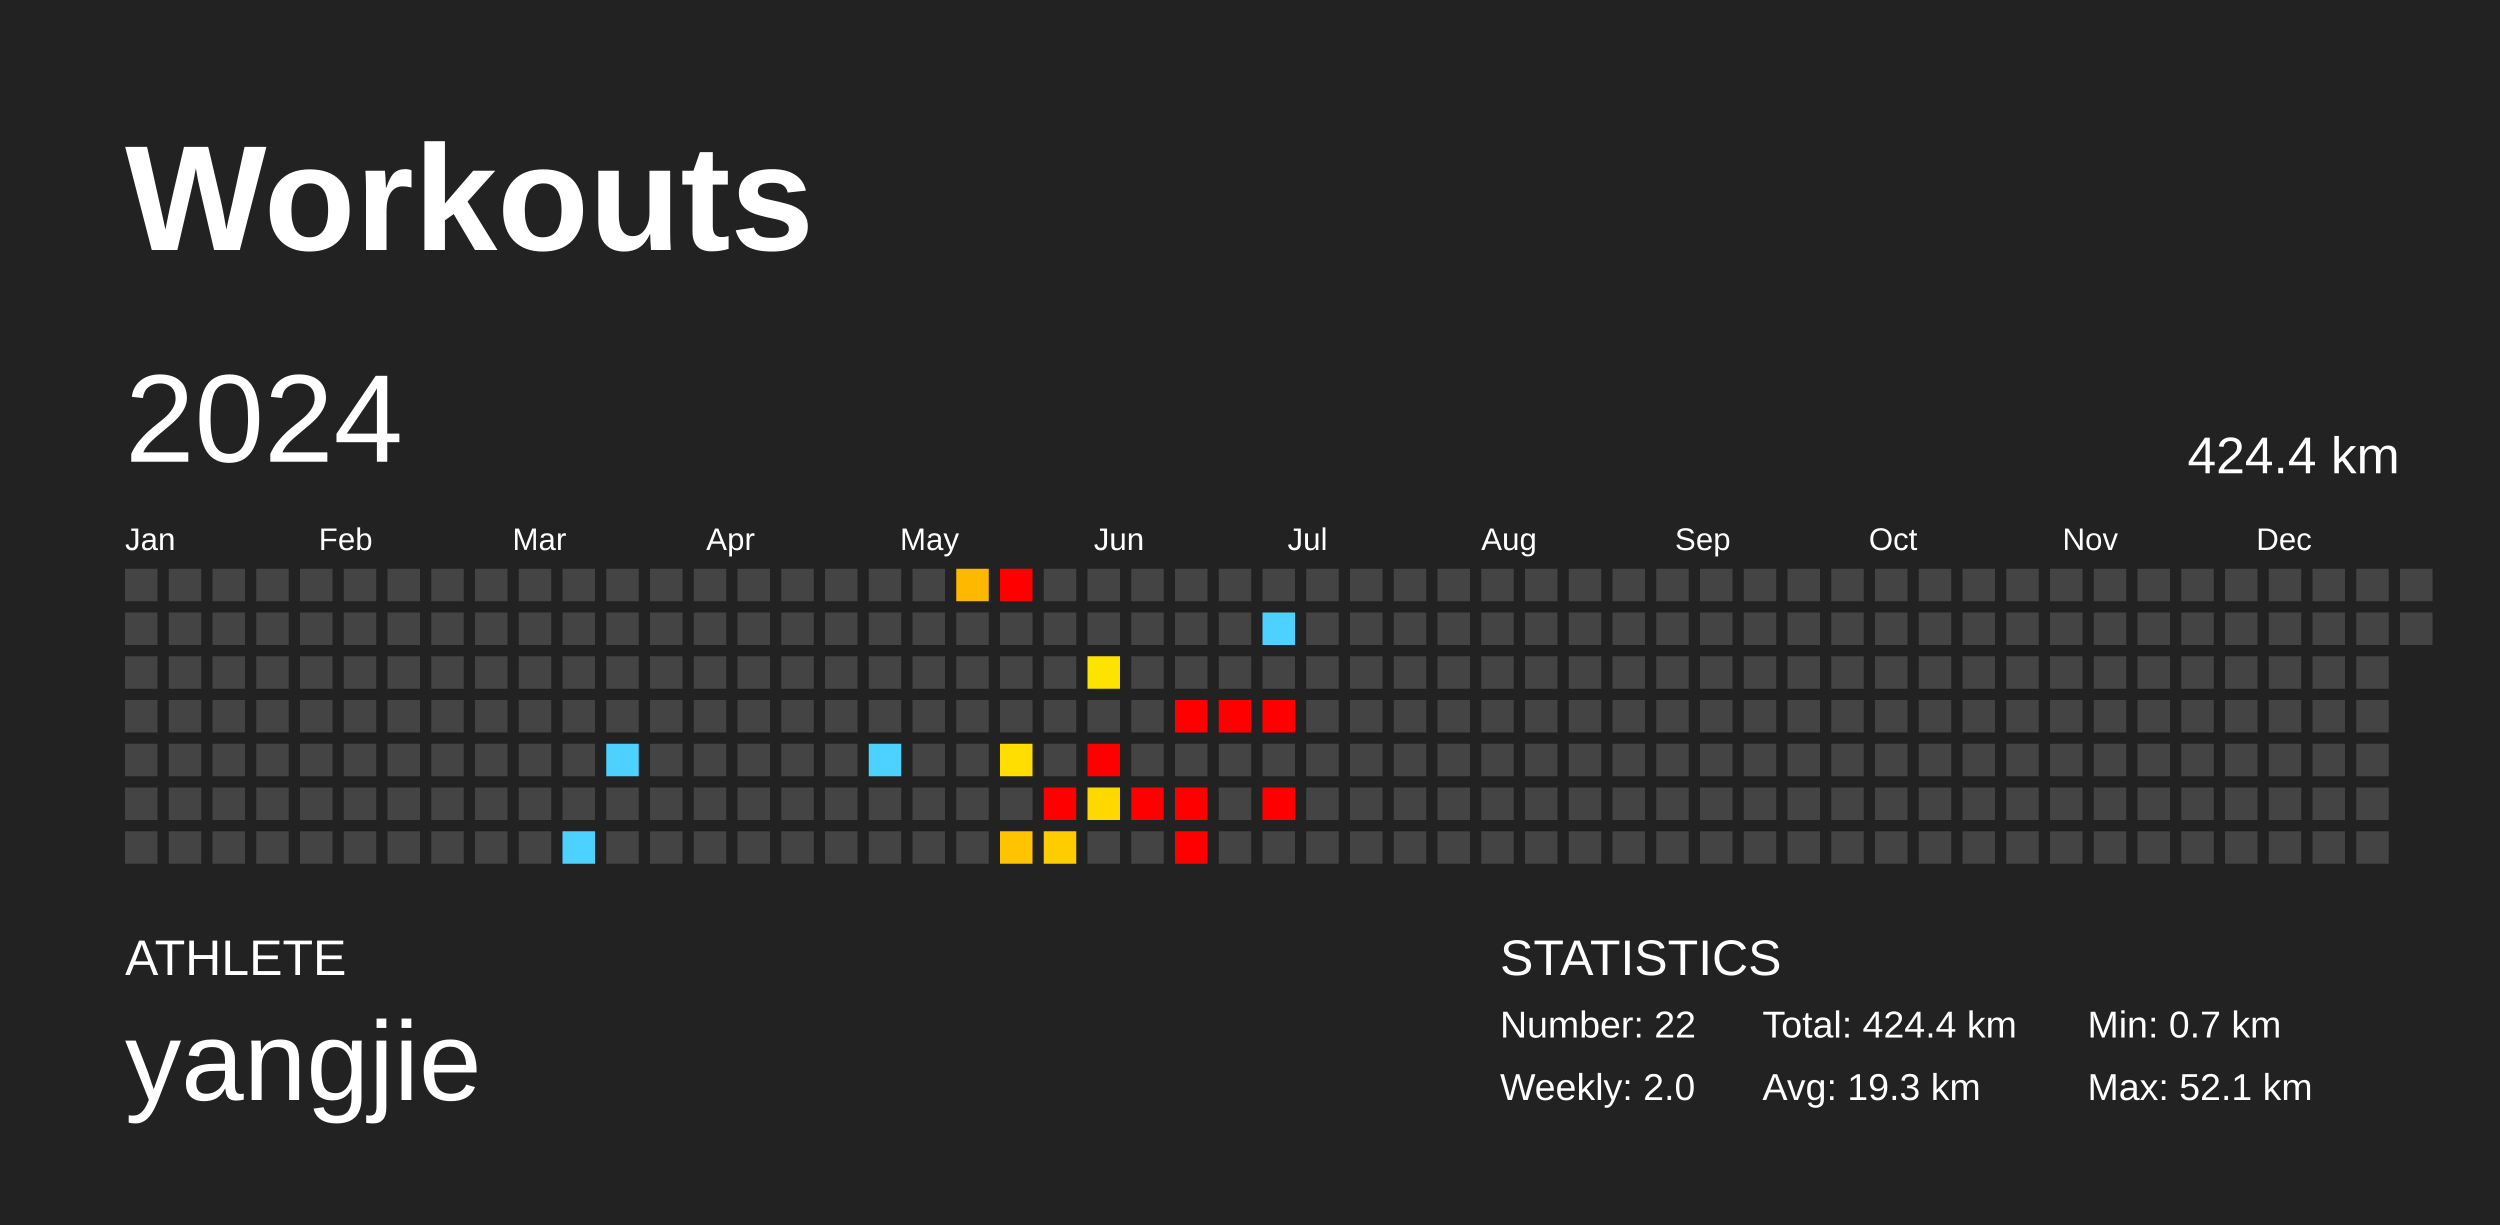
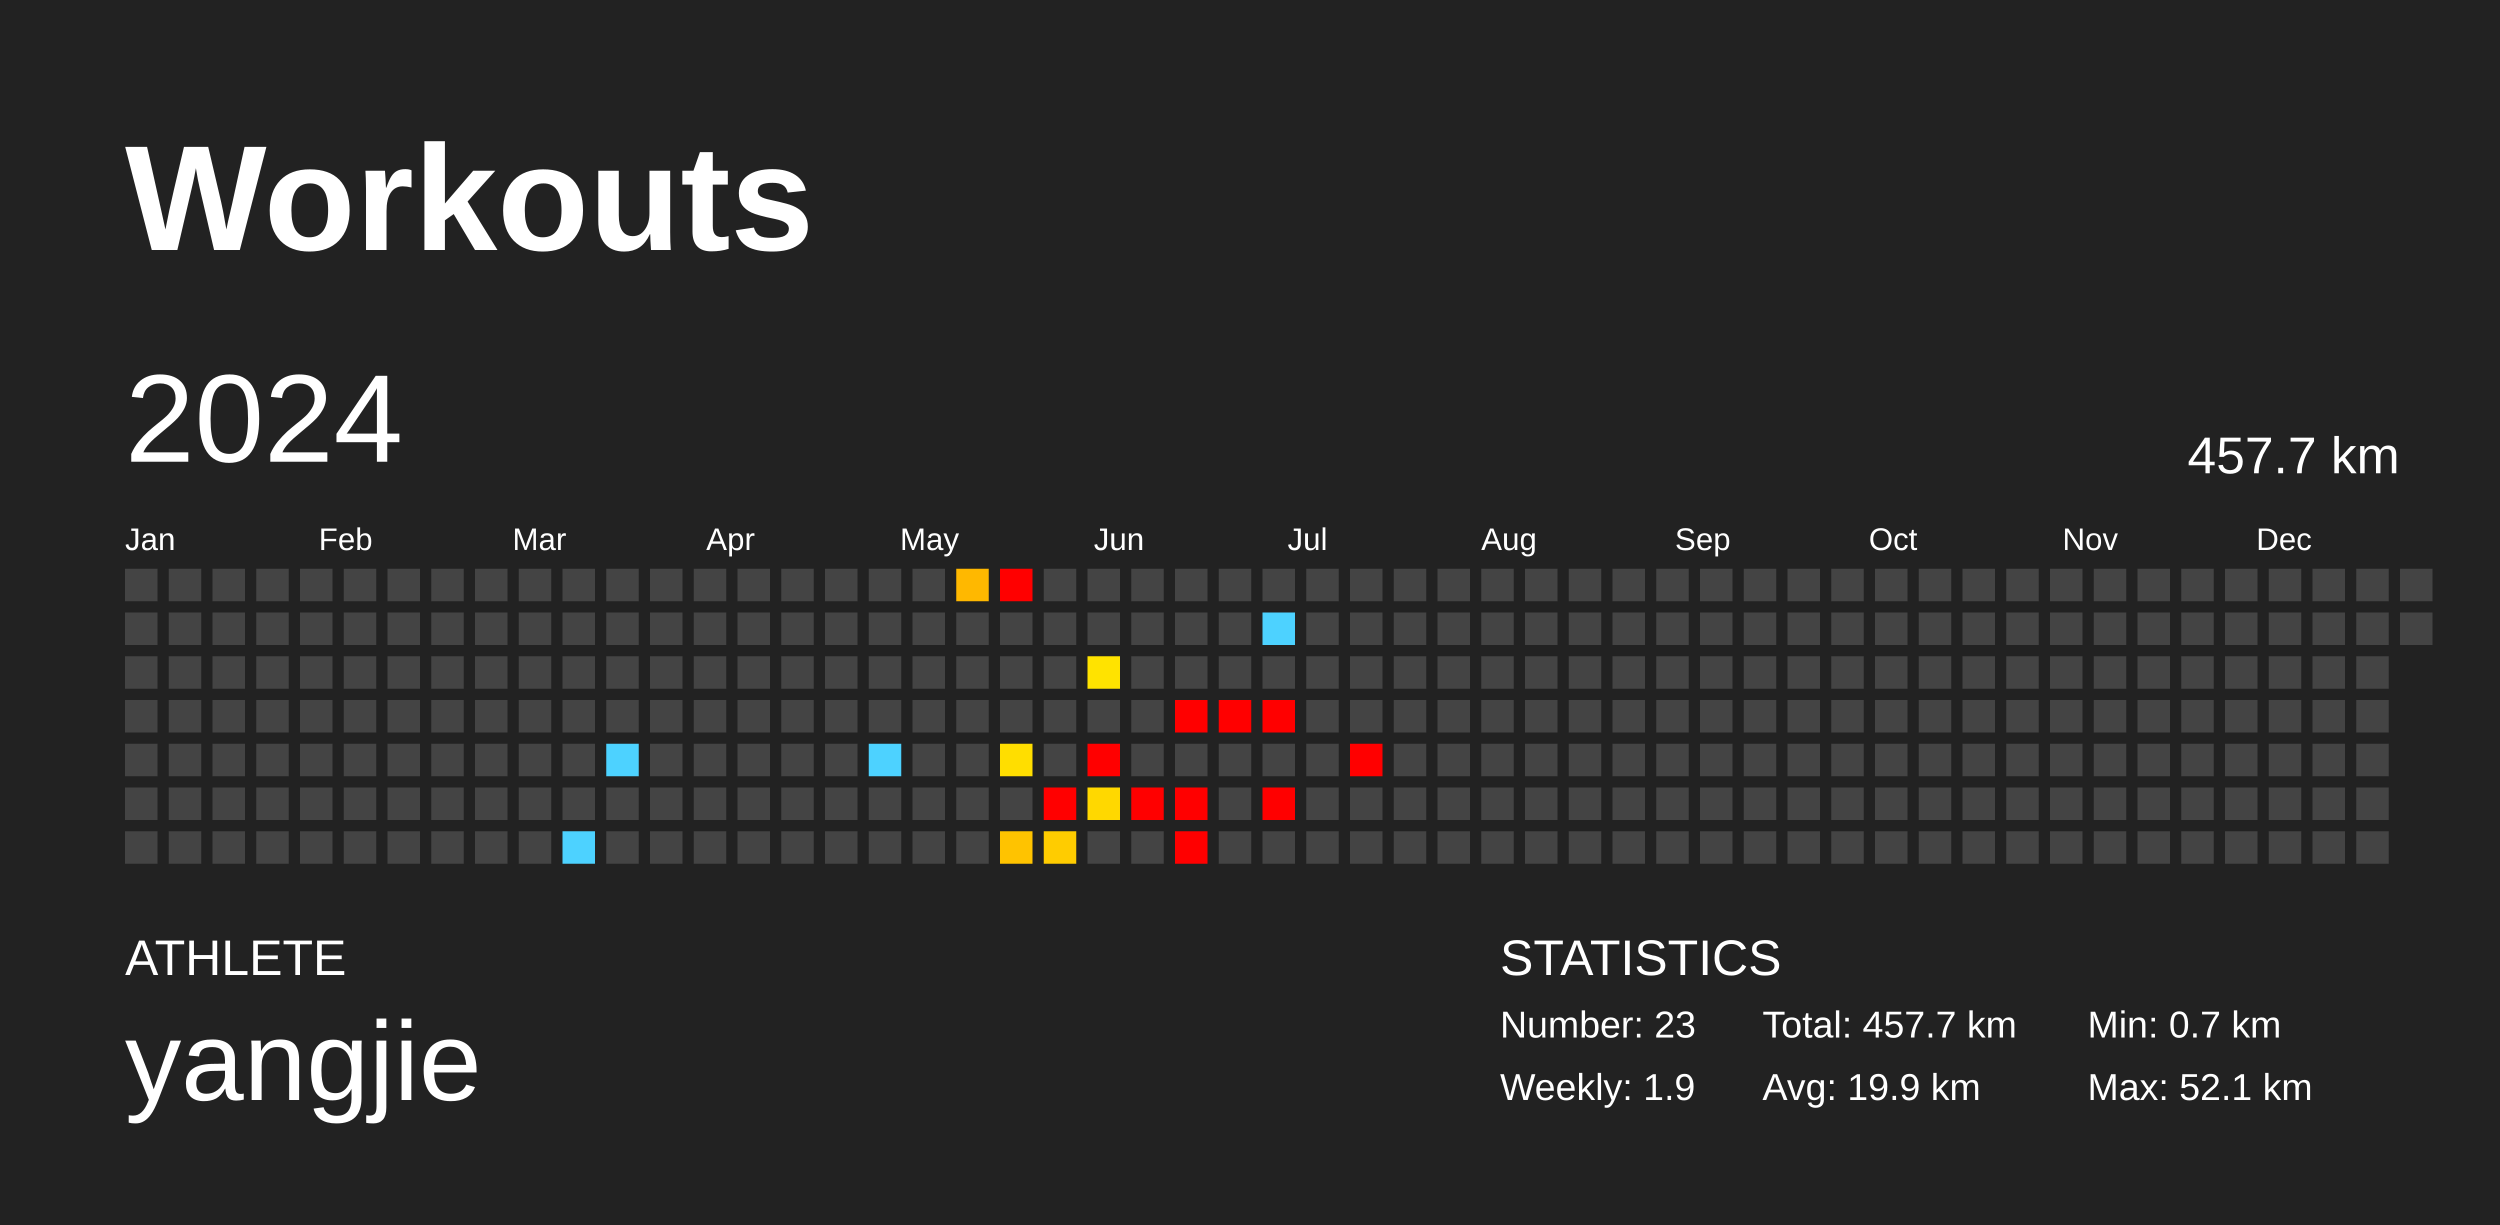
<svg xmlns="http://www.w3.org/2000/svg" baseProfile="full" height="98mm" version="1.1" viewBox="0,0,200,98" width="200mm">
  <defs />
  <rect fill="#222222" height="98" width="200" x="0" y="0" />
  <text fill="#FFFFFF" style="font-size:12px; font-family:Arial; font-weight:bold;" x="10" y="20">Workouts</text>
  <text fill="#FFFFFF" style="font-size:4px; font-family:Arial" x="10" y="78">ATHLETE</text>
  <text fill="#FFFFFF" style="font-size:9px; font-family:Arial" x="10" y="88">yangjie</text>
  <text fill="#FFFFFF" style="font-size:4px; font-family:Arial" x="120" y="78">STATISTICS</text>
-   <text fill="#FFFFFF" style="font-size:3px; font-family:Arial" x="120" y="83">Number: 22</text>
-   <text fill="#FFFFFF" style="font-size:3px; font-family:Arial" x="120" y="88">Weekly: 2.0</text>
-   <text fill="#FFFFFF" style="font-size:3px; font-family:Arial" x="141" y="83">Total: 424.4 km</text>
-   <text fill="#FFFFFF" style="font-size:3px; font-family:Arial" x="141" y="88">Avg: 19.3 km</text>
+   <text fill="#FFFFFF" style="font-size:3px; font-family:Arial" x="120" y="83">Number: 23</text>
+   <text fill="#FFFFFF" style="font-size:3px; font-family:Arial" x="120" y="88">Weekly: 1.9</text>
+   <text fill="#FFFFFF" style="font-size:3px; font-family:Arial" x="141" y="83">Total: 457.7 km</text>
+   <text fill="#FFFFFF" style="font-size:3px; font-family:Arial" x="141" y="88">Avg: 19.9 km</text>
  <text fill="#FFFFFF" style="font-size:3px; font-family:Arial" x="167" y="83">Min: 0.7 km</text>
  <text fill="#FFFFFF" style="font-size:3px; font-family:Arial" x="167" y="88">Max: 52.1 km</text>
  <text dominant-baseline="hanging" fill="#FFFFFF" style="font-size:10.0px; font-family:Arial;" x="10" y="30">2024</text>
-   <text dominant-baseline="hanging" fill="#FFFFFF" style="font-size:4.125px; font-family:Arial;" x="175" y="35">424.4 km</text>
+   <text dominant-baseline="hanging" fill="#FFFFFF" style="font-size:4.125px; font-family:Arial;" x="175" y="35">457.7 km</text>
  <text fill="#FFFFFF" style="font-size:2.5px; font-family:Arial" x="10.0" y="44">Jan</text>
  <text fill="#FFFFFF" style="font-size:2.5px; font-family:Arial" x="25.5" y="44">Feb</text>
  <text fill="#FFFFFF" style="font-size:2.5px; font-family:Arial" x="41.0" y="44">Mar</text>
  <text fill="#FFFFFF" style="font-size:2.5px; font-family:Arial" x="56.5" y="44">Apr</text>
  <text fill="#FFFFFF" style="font-size:2.5px; font-family:Arial" x="72.0" y="44">May</text>
  <text fill="#FFFFFF" style="font-size:2.5px; font-family:Arial" x="87.5" y="44">Jun</text>
  <text fill="#FFFFFF" style="font-size:2.5px; font-family:Arial" x="103.0" y="44">Jul</text>
  <text fill="#FFFFFF" style="font-size:2.5px; font-family:Arial" x="118.5" y="44">Aug</text>
  <text fill="#FFFFFF" style="font-size:2.5px; font-family:Arial" x="134.0" y="44">Sep</text>
  <text fill="#FFFFFF" style="font-size:2.5px; font-family:Arial" x="149.5" y="44">Oct</text>
  <text fill="#FFFFFF" style="font-size:2.5px; font-family:Arial" x="165.0" y="44">Nov</text>
  <text fill="#FFFFFF" style="font-size:2.5px; font-family:Arial" x="180.5" y="44">Dec</text>
  <rect fill="#444444" height="2.6" width="2.6" x="10.0" y="45.5" />
  <rect fill="#444444" height="2.6" width="2.6" x="10.0" y="49.0" />
  <rect fill="#444444" height="2.6" width="2.6" x="10.0" y="52.5" />
  <rect fill="#444444" height="2.6" width="2.6" x="10.0" y="56.0" />
  <rect fill="#444444" height="2.6" width="2.6" x="10.0" y="59.5" />
  <rect fill="#444444" height="2.6" width="2.6" x="10.0" y="63.0" />
  <rect fill="#444444" height="2.6" width="2.6" x="10.0" y="66.5" />
  <rect fill="#444444" height="2.6" width="2.6" x="13.5" y="45.5" />
  <rect fill="#444444" height="2.6" width="2.6" x="13.5" y="49.0" />
  <rect fill="#444444" height="2.6" width="2.6" x="13.5" y="52.5" />
  <rect fill="#444444" height="2.6" width="2.6" x="13.5" y="56.0" />
  <rect fill="#444444" height="2.6" width="2.6" x="13.5" y="59.5" />
  <rect fill="#444444" height="2.6" width="2.6" x="13.5" y="63.0" />
  <rect fill="#444444" height="2.6" width="2.6" x="13.5" y="66.5" />
  <rect fill="#444444" height="2.6" width="2.6" x="17.0" y="45.5" />
  <rect fill="#444444" height="2.6" width="2.6" x="17.0" y="49.0" />
  <rect fill="#444444" height="2.6" width="2.6" x="17.0" y="52.5" />
  <rect fill="#444444" height="2.6" width="2.6" x="17.0" y="56.0" />
  <rect fill="#444444" height="2.6" width="2.6" x="17.0" y="59.5" />
  <rect fill="#444444" height="2.6" width="2.6" x="17.0" y="63.0" />
  <rect fill="#444444" height="2.6" width="2.6" x="17.0" y="66.5" />
  <rect fill="#444444" height="2.6" width="2.6" x="20.5" y="45.5" />
  <rect fill="#444444" height="2.6" width="2.6" x="20.5" y="49.0" />
  <rect fill="#444444" height="2.6" width="2.6" x="20.5" y="52.5" />
  <rect fill="#444444" height="2.6" width="2.6" x="20.5" y="56.0" />
  <rect fill="#444444" height="2.6" width="2.6" x="20.5" y="59.5" />
  <rect fill="#444444" height="2.6" width="2.6" x="20.5" y="63.0" />
  <rect fill="#444444" height="2.6" width="2.6" x="20.5" y="66.5" />
  <rect fill="#444444" height="2.6" width="2.6" x="24.0" y="45.5" />
  <rect fill="#444444" height="2.6" width="2.6" x="24.0" y="49.0" />
  <rect fill="#444444" height="2.6" width="2.6" x="24.0" y="52.5" />
  <rect fill="#444444" height="2.6" width="2.6" x="24.0" y="56.0" />
  <rect fill="#444444" height="2.6" width="2.6" x="24.0" y="59.5" />
  <rect fill="#444444" height="2.6" width="2.6" x="24.0" y="63.0" />
  <rect fill="#444444" height="2.6" width="2.6" x="24.0" y="66.5" />
  <rect fill="#444444" height="2.6" width="2.6" x="27.5" y="45.5" />
  <rect fill="#444444" height="2.6" width="2.6" x="27.5" y="49.0" />
  <rect fill="#444444" height="2.6" width="2.6" x="27.5" y="52.5" />
  <rect fill="#444444" height="2.6" width="2.6" x="27.5" y="56.0" />
  <rect fill="#444444" height="2.6" width="2.6" x="27.5" y="59.5" />
  <rect fill="#444444" height="2.6" width="2.6" x="27.5" y="63.0" />
  <rect fill="#444444" height="2.6" width="2.6" x="27.5" y="66.5" />
  <rect fill="#444444" height="2.6" width="2.6" x="31.0" y="45.5" />
  <rect fill="#444444" height="2.6" width="2.6" x="31.0" y="49.0" />
  <rect fill="#444444" height="2.6" width="2.6" x="31.0" y="52.5" />
  <rect fill="#444444" height="2.6" width="2.6" x="31.0" y="56.0" />
  <rect fill="#444444" height="2.6" width="2.6" x="31.0" y="59.5" />
  <rect fill="#444444" height="2.6" width="2.6" x="31.0" y="63.0" />
  <rect fill="#444444" height="2.6" width="2.6" x="31.0" y="66.5" />
  <rect fill="#444444" height="2.6" width="2.6" x="34.5" y="45.5" />
  <rect fill="#444444" height="2.6" width="2.6" x="34.5" y="49.0" />
  <rect fill="#444444" height="2.6" width="2.6" x="34.5" y="52.5" />
  <rect fill="#444444" height="2.6" width="2.6" x="34.5" y="56.0" />
  <rect fill="#444444" height="2.6" width="2.6" x="34.5" y="59.5" />
  <rect fill="#444444" height="2.6" width="2.6" x="34.5" y="63.0" />
  <rect fill="#444444" height="2.6" width="2.6" x="34.5" y="66.5" />
  <rect fill="#444444" height="2.6" width="2.6" x="38.0" y="45.5" />
  <rect fill="#444444" height="2.6" width="2.6" x="38.0" y="49.0" />
  <rect fill="#444444" height="2.6" width="2.6" x="38.0" y="52.5" />
  <rect fill="#444444" height="2.6" width="2.6" x="38.0" y="56.0" />
  <rect fill="#444444" height="2.6" width="2.6" x="38.0" y="59.5" />
  <rect fill="#444444" height="2.6" width="2.6" x="38.0" y="63.0" />
  <rect fill="#444444" height="2.6" width="2.6" x="38.0" y="66.5" />
  <rect fill="#444444" height="2.6" width="2.6" x="41.5" y="45.5" />
  <rect fill="#444444" height="2.6" width="2.6" x="41.5" y="49.0" />
  <rect fill="#444444" height="2.6" width="2.6" x="41.5" y="52.5" />
  <rect fill="#444444" height="2.6" width="2.6" x="41.5" y="56.0" />
  <rect fill="#444444" height="2.6" width="2.6" x="41.5" y="59.5" />
  <rect fill="#444444" height="2.6" width="2.6" x="41.5" y="63.0" />
  <rect fill="#444444" height="2.6" width="2.6" x="41.5" y="66.5" />
  <rect fill="#444444" height="2.6" width="2.6" x="45.0" y="45.5" />
  <rect fill="#444444" height="2.6" width="2.6" x="45.0" y="49.0" />
  <rect fill="#444444" height="2.6" width="2.6" x="45.0" y="52.5" />
  <rect fill="#444444" height="2.6" width="2.6" x="45.0" y="56.0" />
  <rect fill="#444444" height="2.6" width="2.6" x="45.0" y="59.5" />
  <rect fill="#444444" height="2.6" width="2.6" x="45.0" y="63.0" />
  <rect fill="#4dd2ff" height="2.6" width="2.6" x="45.0" y="66.5" />
  <rect fill="#444444" height="2.6" width="2.6" x="48.5" y="45.5" />
  <rect fill="#444444" height="2.6" width="2.6" x="48.5" y="49.0" />
  <rect fill="#444444" height="2.6" width="2.6" x="48.5" y="52.5" />
  <rect fill="#444444" height="2.6" width="2.6" x="48.5" y="56.0" />
  <rect fill="#4dd2ff" height="2.6" width="2.6" x="48.5" y="59.5" />
  <rect fill="#444444" height="2.6" width="2.6" x="48.5" y="63.0" />
  <rect fill="#444444" height="2.6" width="2.6" x="48.5" y="66.5" />
  <rect fill="#444444" height="2.6" width="2.6" x="52.0" y="45.5" />
  <rect fill="#444444" height="2.6" width="2.6" x="52.0" y="49.0" />
  <rect fill="#444444" height="2.6" width="2.6" x="52.0" y="52.5" />
  <rect fill="#444444" height="2.6" width="2.6" x="52.0" y="56.0" />
  <rect fill="#444444" height="2.6" width="2.6" x="52.0" y="59.5" />
  <rect fill="#444444" height="2.6" width="2.6" x="52.0" y="63.0" />
  <rect fill="#444444" height="2.6" width="2.6" x="52.0" y="66.5" />
  <rect fill="#444444" height="2.6" width="2.6" x="55.5" y="45.5" />
  <rect fill="#444444" height="2.6" width="2.6" x="55.5" y="49.0" />
  <rect fill="#444444" height="2.6" width="2.6" x="55.5" y="52.5" />
  <rect fill="#444444" height="2.6" width="2.6" x="55.5" y="56.0" />
  <rect fill="#444444" height="2.6" width="2.6" x="55.5" y="59.5" />
  <rect fill="#444444" height="2.6" width="2.6" x="55.5" y="63.0" />
  <rect fill="#444444" height="2.6" width="2.6" x="55.5" y="66.5" />
  <rect fill="#444444" height="2.6" width="2.6" x="59.0" y="45.5" />
  <rect fill="#444444" height="2.6" width="2.6" x="59.0" y="49.0" />
  <rect fill="#444444" height="2.6" width="2.6" x="59.0" y="52.5" />
  <rect fill="#444444" height="2.6" width="2.6" x="59.0" y="56.0" />
  <rect fill="#444444" height="2.6" width="2.6" x="59.0" y="59.5" />
  <rect fill="#444444" height="2.6" width="2.6" x="59.0" y="63.0" />
  <rect fill="#444444" height="2.6" width="2.6" x="59.0" y="66.5" />
  <rect fill="#444444" height="2.6" width="2.6" x="62.5" y="45.5" />
  <rect fill="#444444" height="2.6" width="2.6" x="62.5" y="49.0" />
  <rect fill="#444444" height="2.6" width="2.6" x="62.5" y="52.5" />
  <rect fill="#444444" height="2.6" width="2.6" x="62.5" y="56.0" />
  <rect fill="#444444" height="2.6" width="2.6" x="62.5" y="59.5" />
  <rect fill="#444444" height="2.6" width="2.6" x="62.5" y="63.0" />
  <rect fill="#444444" height="2.6" width="2.6" x="62.5" y="66.5" />
  <rect fill="#444444" height="2.6" width="2.6" x="66.0" y="45.5" />
  <rect fill="#444444" height="2.6" width="2.6" x="66.0" y="49.0" />
  <rect fill="#444444" height="2.6" width="2.6" x="66.0" y="52.5" />
  <rect fill="#444444" height="2.6" width="2.6" x="66.0" y="56.0" />
  <rect fill="#444444" height="2.6" width="2.6" x="66.0" y="59.5" />
  <rect fill="#444444" height="2.6" width="2.6" x="66.0" y="63.0" />
  <rect fill="#444444" height="2.6" width="2.6" x="66.0" y="66.5" />
  <rect fill="#444444" height="2.6" width="2.6" x="69.5" y="45.5" />
  <rect fill="#444444" height="2.6" width="2.6" x="69.5" y="49.0" />
  <rect fill="#444444" height="2.6" width="2.6" x="69.5" y="52.5" />
  <rect fill="#444444" height="2.6" width="2.6" x="69.5" y="56.0" />
  <rect fill="#4dd2ff" height="2.6" width="2.6" x="69.5" y="59.5" />
  <rect fill="#444444" height="2.6" width="2.6" x="69.5" y="63.0" />
  <rect fill="#444444" height="2.6" width="2.6" x="69.5" y="66.5" />
  <rect fill="#444444" height="2.6" width="2.6" x="73.0" y="45.5" />
  <rect fill="#444444" height="2.6" width="2.6" x="73.0" y="49.0" />
  <rect fill="#444444" height="2.6" width="2.6" x="73.0" y="52.5" />
  <rect fill="#444444" height="2.6" width="2.6" x="73.0" y="56.0" />
  <rect fill="#444444" height="2.6" width="2.6" x="73.0" y="59.5" />
  <rect fill="#444444" height="2.6" width="2.6" x="73.0" y="63.0" />
  <rect fill="#444444" height="2.6" width="2.6" x="73.0" y="66.5" />
  <rect fill="#ffb800" height="2.6" width="2.6" x="76.5" y="45.5" />
  <rect fill="#444444" height="2.6" width="2.6" x="76.5" y="49.0" />
  <rect fill="#444444" height="2.6" width="2.6" x="76.5" y="52.5" />
  <rect fill="#444444" height="2.6" width="2.6" x="76.5" y="56.0" />
  <rect fill="#444444" height="2.6" width="2.6" x="76.5" y="59.5" />
  <rect fill="#444444" height="2.6" width="2.6" x="76.5" y="63.0" />
  <rect fill="#444444" height="2.6" width="2.6" x="76.5" y="66.5" />
  <rect fill="red" height="2.6" width="2.6" x="80.0" y="45.5" />
  <rect fill="#444444" height="2.6" width="2.6" x="80.0" y="49.0" />
  <rect fill="#444444" height="2.6" width="2.6" x="80.0" y="52.5" />
  <rect fill="#444444" height="2.6" width="2.6" x="80.0" y="56.0" />
  <rect fill="#ffde00" height="2.6" width="2.6" x="80.0" y="59.5" />
  <rect fill="#444444" height="2.6" width="2.6" x="80.0" y="63.0" />
  <rect fill="#ffc300" height="2.6" width="2.6" x="80.0" y="66.5" />
  <rect fill="#444444" height="2.6" width="2.6" x="83.5" y="45.5" />
  <rect fill="#444444" height="2.6" width="2.6" x="83.5" y="49.0" />
  <rect fill="#444444" height="2.6" width="2.6" x="83.5" y="52.5" />
  <rect fill="#444444" height="2.6" width="2.6" x="83.5" y="56.0" />
  <rect fill="#444444" height="2.6" width="2.6" x="83.5" y="59.5" />
  <rect fill="red" height="2.6" width="2.6" x="83.5" y="63.0" />
  <rect fill="#ffcc00" height="2.6" width="2.6" x="83.5" y="66.5" />
  <rect fill="#444444" height="2.6" width="2.6" x="87.0" y="45.5" />
  <rect fill="#444444" height="2.6" width="2.6" x="87.0" y="49.0" />
  <rect fill="#ffe300" height="2.6" width="2.6" x="87.0" y="52.5" />
  <rect fill="#444444" height="2.6" width="2.6" x="87.0" y="56.0" />
  <rect fill="red" height="2.6" width="2.6" x="87.0" y="59.5" />
  <rect fill="#ffd800" height="2.6" width="2.6" x="87.0" y="63.0" />
  <rect fill="#444444" height="2.6" width="2.6" x="87.0" y="66.5" />
  <rect fill="#444444" height="2.6" width="2.6" x="90.5" y="45.5" />
  <rect fill="#444444" height="2.6" width="2.6" x="90.5" y="49.0" />
  <rect fill="#444444" height="2.6" width="2.6" x="90.5" y="52.5" />
  <rect fill="#444444" height="2.6" width="2.6" x="90.5" y="56.0" />
  <rect fill="#444444" height="2.6" width="2.6" x="90.5" y="59.5" />
  <rect fill="red" height="2.6" width="2.6" x="90.5" y="63.0" />
  <rect fill="#444444" height="2.6" width="2.6" x="90.5" y="66.5" />
  <rect fill="#444444" height="2.6" width="2.6" x="94.0" y="45.5" />
  <rect fill="#444444" height="2.6" width="2.6" x="94.0" y="49.0" />
  <rect fill="#444444" height="2.6" width="2.6" x="94.0" y="52.5" />
  <rect fill="red" height="2.6" width="2.6" x="94.0" y="56.0" />
  <rect fill="#444444" height="2.6" width="2.6" x="94.0" y="59.5" />
  <rect fill="red" height="2.6" width="2.6" x="94.0" y="63.0" />
  <rect fill="red" height="2.6" width="2.6" x="94.0" y="66.5" />
  <rect fill="#444444" height="2.6" width="2.6" x="97.5" y="45.5" />
  <rect fill="#444444" height="2.6" width="2.6" x="97.5" y="49.0" />
  <rect fill="#444444" height="2.6" width="2.6" x="97.5" y="52.5" />
  <rect fill="red" height="2.6" width="2.6" x="97.5" y="56.0" />
  <rect fill="#444444" height="2.6" width="2.6" x="97.5" y="59.5" />
  <rect fill="#444444" height="2.6" width="2.6" x="97.5" y="63.0" />
  <rect fill="#444444" height="2.6" width="2.6" x="97.5" y="66.5" />
  <rect fill="#444444" height="2.6" width="2.6" x="101.0" y="45.5" />
  <rect fill="#4dd2ff" height="2.6" width="2.6" x="101.0" y="49.0" />
  <rect fill="#444444" height="2.6" width="2.6" x="101.0" y="52.5" />
  <rect fill="red" height="2.6" width="2.6" x="101.0" y="56.0" />
  <rect fill="#444444" height="2.6" width="2.6" x="101.0" y="59.5" />
  <rect fill="red" height="2.6" width="2.6" x="101.0" y="63.0" />
  <rect fill="#444444" height="2.6" width="2.6" x="101.0" y="66.5" />
  <rect fill="#444444" height="2.6" width="2.6" x="104.5" y="45.5" />
  <rect fill="#444444" height="2.6" width="2.6" x="104.5" y="49.0" />
  <rect fill="#444444" height="2.6" width="2.6" x="104.5" y="52.5" />
  <rect fill="#444444" height="2.6" width="2.6" x="104.5" y="56.0" />
  <rect fill="#444444" height="2.6" width="2.6" x="104.5" y="59.5" />
  <rect fill="#444444" height="2.6" width="2.6" x="104.5" y="63.0" />
  <rect fill="#444444" height="2.6" width="2.6" x="104.5" y="66.5" />
  <rect fill="#444444" height="2.6" width="2.6" x="108.0" y="45.5" />
  <rect fill="#444444" height="2.6" width="2.6" x="108.0" y="49.0" />
  <rect fill="#444444" height="2.6" width="2.6" x="108.0" y="52.5" />
  <rect fill="#444444" height="2.6" width="2.6" x="108.0" y="56.0" />
-   <rect fill="#444444" height="2.6" width="2.6" x="108.0" y="59.5" />
+   <rect fill="red" height="2.6" width="2.6" x="108.0" y="59.5" />
  <rect fill="#444444" height="2.6" width="2.6" x="108.0" y="63.0" />
  <rect fill="#444444" height="2.6" width="2.6" x="108.0" y="66.5" />
  <rect fill="#444444" height="2.6" width="2.6" x="111.5" y="45.5" />
  <rect fill="#444444" height="2.6" width="2.6" x="111.5" y="49.0" />
  <rect fill="#444444" height="2.6" width="2.6" x="111.5" y="52.5" />
  <rect fill="#444444" height="2.6" width="2.6" x="111.5" y="56.0" />
  <rect fill="#444444" height="2.6" width="2.6" x="111.5" y="59.5" />
  <rect fill="#444444" height="2.6" width="2.6" x="111.5" y="63.0" />
  <rect fill="#444444" height="2.6" width="2.6" x="111.5" y="66.5" />
  <rect fill="#444444" height="2.6" width="2.6" x="115.0" y="45.5" />
  <rect fill="#444444" height="2.6" width="2.6" x="115.0" y="49.0" />
  <rect fill="#444444" height="2.6" width="2.6" x="115.0" y="52.5" />
  <rect fill="#444444" height="2.6" width="2.6" x="115.0" y="56.0" />
  <rect fill="#444444" height="2.6" width="2.6" x="115.0" y="59.5" />
  <rect fill="#444444" height="2.6" width="2.6" x="115.0" y="63.0" />
  <rect fill="#444444" height="2.6" width="2.6" x="115.0" y="66.5" />
  <rect fill="#444444" height="2.6" width="2.6" x="118.5" y="45.5" />
  <rect fill="#444444" height="2.6" width="2.6" x="118.5" y="49.0" />
  <rect fill="#444444" height="2.6" width="2.6" x="118.5" y="52.5" />
  <rect fill="#444444" height="2.6" width="2.6" x="118.5" y="56.0" />
  <rect fill="#444444" height="2.6" width="2.6" x="118.5" y="59.5" />
  <rect fill="#444444" height="2.6" width="2.6" x="118.5" y="63.0" />
  <rect fill="#444444" height="2.6" width="2.6" x="118.5" y="66.5" />
  <rect fill="#444444" height="2.6" width="2.6" x="122.0" y="45.5" />
  <rect fill="#444444" height="2.6" width="2.6" x="122.0" y="49.0" />
  <rect fill="#444444" height="2.6" width="2.6" x="122.0" y="52.5" />
  <rect fill="#444444" height="2.6" width="2.6" x="122.0" y="56.0" />
  <rect fill="#444444" height="2.6" width="2.6" x="122.0" y="59.5" />
  <rect fill="#444444" height="2.6" width="2.6" x="122.0" y="63.0" />
  <rect fill="#444444" height="2.6" width="2.6" x="122.0" y="66.5" />
  <rect fill="#444444" height="2.6" width="2.6" x="125.5" y="45.5" />
  <rect fill="#444444" height="2.6" width="2.6" x="125.5" y="49.0" />
  <rect fill="#444444" height="2.6" width="2.6" x="125.5" y="52.5" />
  <rect fill="#444444" height="2.6" width="2.6" x="125.5" y="56.0" />
  <rect fill="#444444" height="2.6" width="2.6" x="125.5" y="59.5" />
  <rect fill="#444444" height="2.6" width="2.6" x="125.5" y="63.0" />
  <rect fill="#444444" height="2.6" width="2.6" x="125.5" y="66.5" />
  <rect fill="#444444" height="2.6" width="2.6" x="129.0" y="45.5" />
  <rect fill="#444444" height="2.6" width="2.6" x="129.0" y="49.0" />
  <rect fill="#444444" height="2.6" width="2.6" x="129.0" y="52.5" />
  <rect fill="#444444" height="2.6" width="2.6" x="129.0" y="56.0" />
  <rect fill="#444444" height="2.6" width="2.6" x="129.0" y="59.5" />
  <rect fill="#444444" height="2.6" width="2.6" x="129.0" y="63.0" />
  <rect fill="#444444" height="2.6" width="2.6" x="129.0" y="66.5" />
  <rect fill="#444444" height="2.6" width="2.6" x="132.5" y="45.5" />
  <rect fill="#444444" height="2.6" width="2.6" x="132.5" y="49.0" />
  <rect fill="#444444" height="2.6" width="2.6" x="132.5" y="52.5" />
  <rect fill="#444444" height="2.6" width="2.6" x="132.5" y="56.0" />
  <rect fill="#444444" height="2.6" width="2.6" x="132.5" y="59.5" />
  <rect fill="#444444" height="2.6" width="2.6" x="132.5" y="63.0" />
  <rect fill="#444444" height="2.6" width="2.6" x="132.5" y="66.5" />
  <rect fill="#444444" height="2.6" width="2.6" x="136.0" y="45.5" />
  <rect fill="#444444" height="2.6" width="2.6" x="136.0" y="49.0" />
  <rect fill="#444444" height="2.6" width="2.6" x="136.0" y="52.5" />
  <rect fill="#444444" height="2.6" width="2.6" x="136.0" y="56.0" />
  <rect fill="#444444" height="2.6" width="2.6" x="136.0" y="59.5" />
  <rect fill="#444444" height="2.6" width="2.6" x="136.0" y="63.0" />
  <rect fill="#444444" height="2.6" width="2.6" x="136.0" y="66.5" />
  <rect fill="#444444" height="2.6" width="2.6" x="139.5" y="45.5" />
  <rect fill="#444444" height="2.6" width="2.6" x="139.5" y="49.0" />
  <rect fill="#444444" height="2.6" width="2.6" x="139.5" y="52.5" />
  <rect fill="#444444" height="2.6" width="2.6" x="139.5" y="56.0" />
  <rect fill="#444444" height="2.6" width="2.6" x="139.5" y="59.5" />
  <rect fill="#444444" height="2.6" width="2.6" x="139.5" y="63.0" />
  <rect fill="#444444" height="2.6" width="2.6" x="139.5" y="66.5" />
  <rect fill="#444444" height="2.6" width="2.6" x="143.0" y="45.5" />
  <rect fill="#444444" height="2.6" width="2.6" x="143.0" y="49.0" />
  <rect fill="#444444" height="2.6" width="2.6" x="143.0" y="52.5" />
  <rect fill="#444444" height="2.6" width="2.6" x="143.0" y="56.0" />
  <rect fill="#444444" height="2.6" width="2.6" x="143.0" y="59.5" />
  <rect fill="#444444" height="2.6" width="2.6" x="143.0" y="63.0" />
  <rect fill="#444444" height="2.6" width="2.6" x="143.0" y="66.5" />
  <rect fill="#444444" height="2.6" width="2.6" x="146.5" y="45.5" />
  <rect fill="#444444" height="2.6" width="2.6" x="146.5" y="49.0" />
  <rect fill="#444444" height="2.6" width="2.6" x="146.5" y="52.5" />
  <rect fill="#444444" height="2.6" width="2.6" x="146.5" y="56.0" />
  <rect fill="#444444" height="2.6" width="2.6" x="146.5" y="59.5" />
  <rect fill="#444444" height="2.6" width="2.6" x="146.5" y="63.0" />
  <rect fill="#444444" height="2.6" width="2.6" x="146.5" y="66.5" />
  <rect fill="#444444" height="2.6" width="2.6" x="150.0" y="45.5" />
  <rect fill="#444444" height="2.6" width="2.6" x="150.0" y="49.0" />
  <rect fill="#444444" height="2.6" width="2.6" x="150.0" y="52.5" />
  <rect fill="#444444" height="2.6" width="2.6" x="150.0" y="56.0" />
  <rect fill="#444444" height="2.6" width="2.6" x="150.0" y="59.5" />
  <rect fill="#444444" height="2.6" width="2.6" x="150.0" y="63.0" />
  <rect fill="#444444" height="2.6" width="2.6" x="150.0" y="66.5" />
  <rect fill="#444444" height="2.6" width="2.6" x="153.5" y="45.5" />
  <rect fill="#444444" height="2.6" width="2.6" x="153.5" y="49.0" />
  <rect fill="#444444" height="2.6" width="2.6" x="153.5" y="52.5" />
  <rect fill="#444444" height="2.6" width="2.6" x="153.5" y="56.0" />
  <rect fill="#444444" height="2.6" width="2.6" x="153.5" y="59.5" />
  <rect fill="#444444" height="2.6" width="2.6" x="153.5" y="63.0" />
  <rect fill="#444444" height="2.6" width="2.6" x="153.5" y="66.5" />
  <rect fill="#444444" height="2.6" width="2.6" x="157.0" y="45.5" />
  <rect fill="#444444" height="2.6" width="2.6" x="157.0" y="49.0" />
  <rect fill="#444444" height="2.6" width="2.6" x="157.0" y="52.5" />
  <rect fill="#444444" height="2.6" width="2.6" x="157.0" y="56.0" />
  <rect fill="#444444" height="2.6" width="2.6" x="157.0" y="59.5" />
  <rect fill="#444444" height="2.6" width="2.6" x="157.0" y="63.0" />
  <rect fill="#444444" height="2.6" width="2.6" x="157.0" y="66.5" />
  <rect fill="#444444" height="2.6" width="2.6" x="160.5" y="45.5" />
  <rect fill="#444444" height="2.6" width="2.6" x="160.5" y="49.0" />
  <rect fill="#444444" height="2.6" width="2.6" x="160.5" y="52.5" />
  <rect fill="#444444" height="2.6" width="2.6" x="160.5" y="56.0" />
  <rect fill="#444444" height="2.6" width="2.6" x="160.5" y="59.5" />
  <rect fill="#444444" height="2.6" width="2.6" x="160.5" y="63.0" />
  <rect fill="#444444" height="2.6" width="2.6" x="160.5" y="66.5" />
  <rect fill="#444444" height="2.6" width="2.6" x="164.0" y="45.5" />
  <rect fill="#444444" height="2.6" width="2.6" x="164.0" y="49.0" />
  <rect fill="#444444" height="2.6" width="2.6" x="164.0" y="52.5" />
  <rect fill="#444444" height="2.6" width="2.6" x="164.0" y="56.0" />
  <rect fill="#444444" height="2.6" width="2.6" x="164.0" y="59.5" />
  <rect fill="#444444" height="2.6" width="2.6" x="164.0" y="63.0" />
  <rect fill="#444444" height="2.6" width="2.6" x="164.0" y="66.5" />
  <rect fill="#444444" height="2.6" width="2.6" x="167.5" y="45.5" />
  <rect fill="#444444" height="2.6" width="2.6" x="167.5" y="49.0" />
  <rect fill="#444444" height="2.6" width="2.6" x="167.5" y="52.5" />
  <rect fill="#444444" height="2.6" width="2.6" x="167.5" y="56.0" />
  <rect fill="#444444" height="2.6" width="2.6" x="167.5" y="59.5" />
  <rect fill="#444444" height="2.6" width="2.6" x="167.5" y="63.0" />
  <rect fill="#444444" height="2.6" width="2.6" x="167.5" y="66.5" />
  <rect fill="#444444" height="2.6" width="2.6" x="171.0" y="45.5" />
  <rect fill="#444444" height="2.6" width="2.6" x="171.0" y="49.0" />
  <rect fill="#444444" height="2.6" width="2.6" x="171.0" y="52.5" />
  <rect fill="#444444" height="2.6" width="2.6" x="171.0" y="56.0" />
  <rect fill="#444444" height="2.6" width="2.6" x="171.0" y="59.5" />
  <rect fill="#444444" height="2.6" width="2.6" x="171.0" y="63.0" />
  <rect fill="#444444" height="2.6" width="2.6" x="171.0" y="66.5" />
  <rect fill="#444444" height="2.6" width="2.6" x="174.5" y="45.5" />
  <rect fill="#444444" height="2.6" width="2.6" x="174.5" y="49.0" />
  <rect fill="#444444" height="2.6" width="2.6" x="174.5" y="52.5" />
  <rect fill="#444444" height="2.6" width="2.6" x="174.5" y="56.0" />
  <rect fill="#444444" height="2.6" width="2.6" x="174.5" y="59.5" />
  <rect fill="#444444" height="2.6" width="2.6" x="174.5" y="63.0" />
  <rect fill="#444444" height="2.6" width="2.6" x="174.5" y="66.5" />
  <rect fill="#444444" height="2.6" width="2.6" x="178.0" y="45.5" />
  <rect fill="#444444" height="2.6" width="2.6" x="178.0" y="49.0" />
  <rect fill="#444444" height="2.6" width="2.6" x="178.0" y="52.5" />
  <rect fill="#444444" height="2.6" width="2.6" x="178.0" y="56.0" />
  <rect fill="#444444" height="2.6" width="2.6" x="178.0" y="59.5" />
  <rect fill="#444444" height="2.6" width="2.6" x="178.0" y="63.0" />
  <rect fill="#444444" height="2.6" width="2.6" x="178.0" y="66.5" />
  <rect fill="#444444" height="2.6" width="2.6" x="181.5" y="45.5" />
  <rect fill="#444444" height="2.6" width="2.6" x="181.5" y="49.0" />
  <rect fill="#444444" height="2.6" width="2.6" x="181.5" y="52.5" />
  <rect fill="#444444" height="2.6" width="2.6" x="181.5" y="56.0" />
  <rect fill="#444444" height="2.6" width="2.6" x="181.5" y="59.5" />
  <rect fill="#444444" height="2.6" width="2.6" x="181.5" y="63.0" />
  <rect fill="#444444" height="2.6" width="2.6" x="181.5" y="66.5" />
  <rect fill="#444444" height="2.6" width="2.6" x="185.0" y="45.5" />
  <rect fill="#444444" height="2.6" width="2.6" x="185.0" y="49.0" />
  <rect fill="#444444" height="2.6" width="2.6" x="185.0" y="52.5" />
  <rect fill="#444444" height="2.6" width="2.6" x="185.0" y="56.0" />
  <rect fill="#444444" height="2.6" width="2.6" x="185.0" y="59.5" />
  <rect fill="#444444" height="2.6" width="2.6" x="185.0" y="63.0" />
  <rect fill="#444444" height="2.6" width="2.6" x="185.0" y="66.5" />
  <rect fill="#444444" height="2.6" width="2.6" x="188.5" y="45.5" />
  <rect fill="#444444" height="2.6" width="2.6" x="188.5" y="49.0" />
  <rect fill="#444444" height="2.6" width="2.6" x="188.5" y="52.5" />
  <rect fill="#444444" height="2.6" width="2.6" x="188.5" y="56.0" />
  <rect fill="#444444" height="2.6" width="2.6" x="188.5" y="59.5" />
  <rect fill="#444444" height="2.6" width="2.6" x="188.5" y="63.0" />
  <rect fill="#444444" height="2.6" width="2.6" x="188.5" y="66.5" />
  <rect fill="#444444" height="2.6" width="2.6" x="192.0" y="45.5" />
  <rect fill="#444444" height="2.6" width="2.6" x="192.0" y="49.0" />
</svg>
